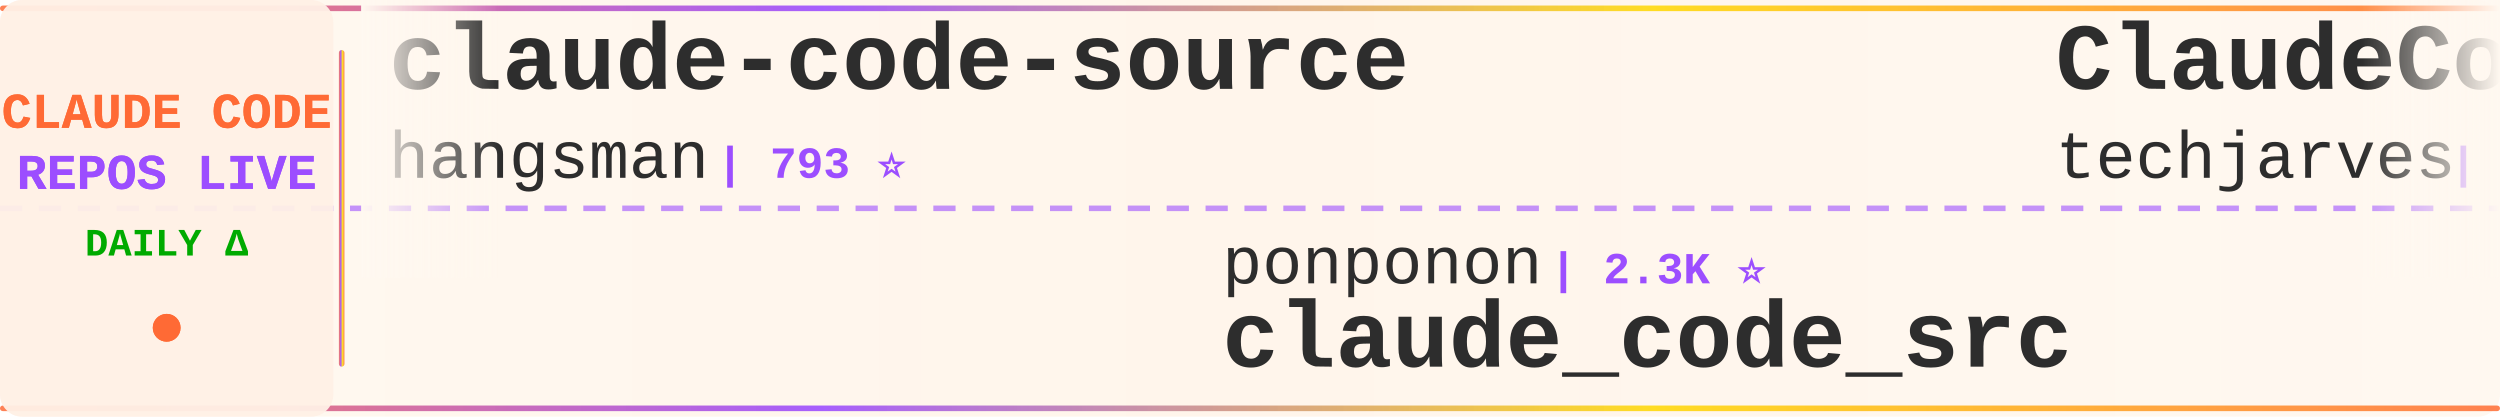
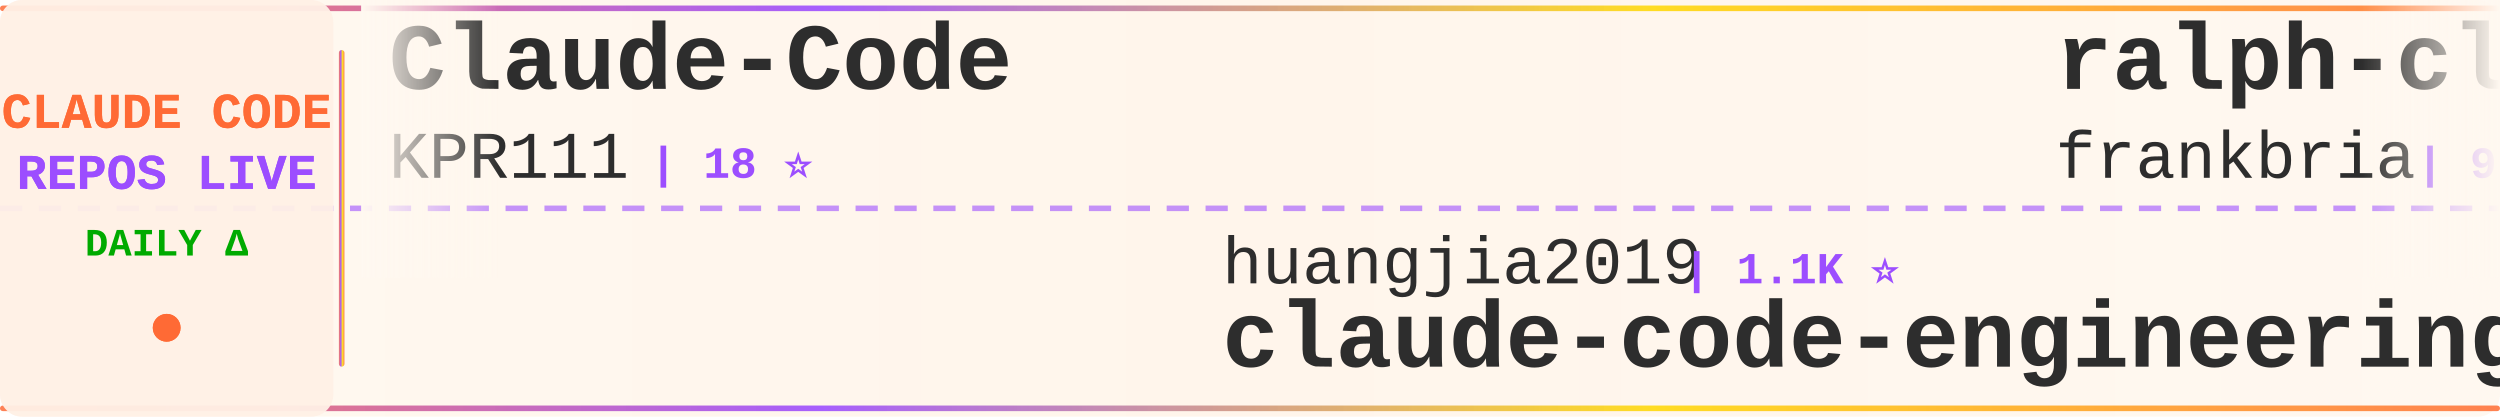
<svg xmlns="http://www.w3.org/2000/svg" width="900" height="150">
  <defs>
    <linearGradient id="tickerBg" x1="0%" y1="0%" x2="100%" y2="0%">
      <stop offset="0%" style="stop-color:#fff8f0;stop-opacity:0.98" />
      <stop offset="50%" style="stop-color:#fff5eb;stop-opacity:1" />
      <stop offset="100%" style="stop-color:#fff8f0;stop-opacity:0.98" />
    </linearGradient>
    <linearGradient id="borderGrad" x1="0%" y1="0%" x2="100%" y2="0%">
      <stop offset="0%" style="stop-color:#FF6B35;stop-opacity:0.85">
        <animate attributeName="stop-opacity" values="0.85;1;0.85" dur="2s" repeatCount="indefinite" />
      </stop>
      <stop offset="33%" style="stop-color:#9C4EFF;stop-opacity:0.9">
        <animate attributeName="stop-opacity" values="0.9;1;0.9" dur="2.2s" repeatCount="indefinite" />
      </stop>
      <stop offset="66%" style="stop-color:#FFD700;stop-opacity:0.85">
        <animate attributeName="stop-opacity" values="0.85;1;0.85" dur="1.8s" repeatCount="indefinite" />
      </stop>
      <stop offset="100%" style="stop-color:#FF6B35;stop-opacity:0.85">
        <animate attributeName="stop-opacity" values="0.85;1;0.85" dur="2s" repeatCount="indefinite" />
      </stop>
    </linearGradient>
    <filter id="textGlow">
      <feGaussianBlur stdDeviation="0.15" result="coloredBlur" />
      <feMerge>
        <feMergeNode in="coloredBlur" />
        <feMergeNode in="SourceGraphic" />
      </feMerge>
    </filter>
    <filter id="metricGlow">
      <feGaussianBlur stdDeviation="0.2" result="coloredBlur" />
      <feMerge>
        <feMergeNode in="coloredBlur" />
        <feMergeNode in="SourceGraphic" />
      </feMerge>
    </filter>
    <linearGradient id="leftFade" x1="0%" y1="0%" x2="100%" y2="0%">
      <stop offset="0%" style="stop-color:#fff8f0;stop-opacity:1" />
      <stop offset="100%" style="stop-color:#fff8f0;stop-opacity:0" />
    </linearGradient>
    <linearGradient id="rightFade" x1="0%" y1="0%" x2="100%" y2="0%">
      <stop offset="0%" style="stop-color:#fff8f0;stop-opacity:0" />
      <stop offset="100%" style="stop-color:#fff8f0;stop-opacity:1" />
    </linearGradient>
  </defs>
  <rect width="900" height="150" fill="url(#tickerBg)" rx="8" />
  <rect x="0" y="2" width="900" height="2" fill="url(#borderGrad)" rx="1" />
  <rect x="0" y="146" width="900" height="2" fill="url(#borderGrad)" rx="1" />
  <line x1="0" y1="75" x2="900" y2="75" stroke="#9C4EFF" stroke-width="2" stroke-dasharray="8 6" opacity="0.6" />
  <rect x="0" y="0" width="120" height="150" fill="#fff0e6" opacity="0.95" rx="8" />
  <text x="60" y="46" font-family="'Courier New', monospace" font-size="18" font-weight="bold" fill="#FF6B35" text-anchor="middle" filter="url(#textGlow)">
    CLAUDE CODE
  </text>
  <text x="60" y="68" font-family="'Courier New', monospace" font-size="18" font-weight="bold" fill="#9C4EFF" text-anchor="middle" filter="url(#textGlow)">
    REPOS LIVE
  </text>
  <text x="60" y="92" font-family="'Courier New', monospace" font-size="14" font-weight="bold" fill="#00aa00" text-anchor="middle">
    DAILY Δ
  </text>
  <circle cx="60" cy="118" r="5" fill="#FF6B35" filter="url(#metricGlow)">
    <animate attributeName="r" values="4;6;4" dur="1.5s" repeatCount="indefinite" />
    <animate attributeName="opacity" values="0.6;1;0.6" dur="1.5s" repeatCount="indefinite" />
  </circle>
  <rect x="122" y="18" width="2" height="114" fill="url(#borderGrad)" rx="1" />
  <clipPath id="tickerClip">
    <rect x="130" y="0" width="770" height="150" />
  </clipPath>
  <g clip-path="url(#tickerClip)">
    <g id="tickerItems">
      <animateTransform attributeName="transform" attributeType="XML" type="translate" from="0 0" to="-3000 0" dur="54s" repeatCount="indefinite" />
      <g transform="translate(0, 0)">
-         <text x="140" y="32" font-family="'Courier New', monospace" font-size="34" font-weight="bold" fill="#2d2d2d">claude-code-source</text>
-         <text x="140" y="64" font-family="'Courier New', monospace" font-size="24" font-weight="normal" fill="#2d2d2d" opacity="1.0">hangsman</text>
-         <text x="258" y="64" font-family="'Courier New', monospace" font-size="16" font-weight="bold" fill="#9C4EFF"> | 793 ⭐</text>
+         <text x="140" y="32" font-family="'Courier New', monospace" font-size="34" font-weight="bold" fill="#2d2d2d">Claude-Code</text>
+         <text x="140" y="64" font-family="'Courier New', monospace" font-size="24" font-weight="normal" fill="#2d2d2d" opacity="1.0">KPR111</text>
+         <text x="234" y="64" font-family="'Courier New', monospace" font-size="16" font-weight="bold" fill="#9C4EFF"> | 18 ⭐</text>
      </g>
      <g transform="translate(300, 0)">
-         <text x="140" y="102" font-family="'Courier New', monospace" font-size="24" font-weight="normal" fill="#2d2d2d" opacity="1.0">ponponon</text>
-         <text x="258" y="102" font-family="'Courier New', monospace" font-size="16" font-weight="bold" fill="#9C4EFF"> | 2.3K ⭐</text>
-         <text x="140" y="132" font-family="'Courier New', monospace" font-size="34" font-weight="bold" fill="#2d2d2d">claude_code_src</text>
+         <text x="140" y="102" font-family="'Courier New', monospace" font-size="24" font-weight="normal" fill="#2d2d2d" opacity="1.0">huangjia2019</text>
+         <text x="306" y="102" font-family="'Courier New', monospace" font-size="16" font-weight="bold" fill="#9C4EFF"> | 1.1K ⭐</text>
+         <text x="140" y="132" font-family="'Courier New', monospace" font-size="34" font-weight="bold" fill="#2d2d2d">claude-code-engineering</text>
      </g>
      <g transform="translate(600, 0)">
-         <text x="140" y="32" font-family="'Courier New', monospace" font-size="34" font-weight="bold" fill="#2d2d2d">ClaudeCode-Portable</text>
-         <text x="140" y="64" font-family="'Courier New', monospace" font-size="24" font-weight="normal" fill="#2d2d2d" opacity="1.0">techjarves</text>
-         <text x="282" y="64" font-family="'Courier New', monospace" font-size="16" font-weight="bold" fill="#9C4EFF"> | 1.4K ⭐ +2</text>
+         <text x="140" y="32" font-family="'Courier New', monospace" font-size="34" font-weight="bold" fill="#2d2d2d">ralph-claude-code</text>
+         <text x="140" y="64" font-family="'Courier New', monospace" font-size="24" font-weight="normal" fill="#2d2d2d" opacity="1.0">frankbria</text>
+         <text x="270" y="64" font-family="'Courier New', monospace" font-size="16" font-weight="bold" fill="#9C4EFF"> | 9.6K ⭐</text>
      </g>
      <g transform="translate(900, 0)">
-         <text x="140" y="102" font-family="'Courier New', monospace" font-size="24" font-weight="normal" fill="#2d2d2d" opacity="1.0">oboard</text>
-         <text x="234" y="102" font-family="'Courier New', monospace" font-size="16" font-weight="bold" fill="#9C4EFF"> | 3.3K ⭐</text>
-         <text x="140" y="132" font-family="'Courier New', monospace" font-size="34" font-weight="bold" fill="#2d2d2d">claude-code-rev</text>
+         <text x="140" y="102" font-family="'Courier New', monospace" font-size="24" font-weight="normal" fill="#2d2d2d" opacity="1.0">asgeirtj</text>
+         <text x="258" y="102" font-family="'Courier New', monospace" font-size="16" font-weight="bold" fill="#9C4EFF"> | 64.8K ⭐ +38</text>
+         <text x="140" y="132" font-family="'Courier New', monospace" font-size="34" font-weight="bold" fill="#2d2d2d">system_prompts_leaks</text>
      </g>
      <g transform="translate(1200, 0)">
-         <text x="140" y="32" font-family="'Courier New', monospace" font-size="34" font-weight="bold" fill="#2d2d2d">claude-code-book</text>
-         <text x="140" y="64" font-family="'Courier New', monospace" font-size="24" font-weight="normal" fill="#2d2d2d" opacity="1.0">lintsinghua</text>
-         <text x="294" y="64" font-family="'Courier New', monospace" font-size="16" font-weight="bold" fill="#9C4EFF"> | 4.2K ⭐</text>
+         <text x="140" y="32" font-family="'Courier New', monospace" font-size="34" font-weight="bold" fill="#2d2d2d">skills</text>
+         <text x="140" y="64" font-family="'Courier New', monospace" font-size="24" font-weight="normal" fill="#2d2d2d" opacity="1.0">anthropics</text>
+         <text x="282" y="64" font-family="'Courier New', monospace" font-size="16" font-weight="bold" fill="#9C4EFF"> | 175.8K ⭐ +42</text>
      </g>
      <g transform="translate(1500, 0)">
-         <text x="140" y="102" font-family="'Courier New', monospace" font-size="24" font-weight="normal" fill="#2d2d2d" opacity="1.0">SeemSeam</text>
-         <text x="258" y="102" font-family="'Courier New', monospace" font-size="16" font-weight="bold" fill="#9C4EFF"> | 3.5K ⭐ -1</text>
-         <text x="140" y="132" font-family="'Courier New', monospace" font-size="34" font-weight="bold" fill="#2d2d2d">claude_codex_bridge</text>
+         <text x="140" y="102" font-family="'Courier New', monospace" font-size="24" font-weight="normal" fill="#2d2d2d" opacity="1.0">Yuyz0112</text>
+         <text x="258" y="102" font-family="'Courier New', monospace" font-size="16" font-weight="bold" fill="#9C4EFF"> | 2.4K ⭐</text>
+         <text x="140" y="132" font-family="'Courier New', monospace" font-size="34" font-weight="bold" fill="#2d2d2d">claude-code-reverse</text>
      </g>
      <g transform="translate(1800, 0)">
-         <text x="140" y="32" font-family="'Courier New', monospace" font-size="34" font-weight="bold" fill="#2d2d2d">claude-code-router</text>
-         <text x="140" y="64" font-family="'Courier New', monospace" font-size="24" font-weight="normal" fill="#2d2d2d" opacity="1.0">musistudio</text>
-         <text x="282" y="64" font-family="'Courier New', monospace" font-size="16" font-weight="bold" fill="#9C4EFF"> | 37.2K ⭐ +2</text>
+         <text x="140" y="32" font-family="'Courier New', monospace" font-size="34" font-weight="bold" fill="#2d2d2d">claude-code-proxy</text>
+         <text x="140" y="64" font-family="'Courier New', monospace" font-size="24" font-weight="normal" fill="#2d2d2d" opacity="1.0">fuergaosi233</text>
+         <text x="306" y="64" font-family="'Courier New', monospace" font-size="16" font-weight="bold" fill="#9C4EFF"> | 2.8K ⭐ +1</text>
      </g>
      <g transform="translate(2100, 0)">
-         <text x="140" y="102" font-family="'Courier New', monospace" font-size="24" font-weight="normal" fill="#2d2d2d" opacity="1.0">krusemediallc</text>
-         <text x="318" y="102" font-family="'Courier New', monospace" font-size="16" font-weight="bold" fill="#9C4EFF"> | 1.5K ⭐ +1</text>
-         <text x="140" y="132" font-family="'Courier New', monospace" font-size="34" font-weight="bold" fill="#2d2d2d">arcads-claude-code</text>
+         <text x="140" y="102" font-family="'Courier New', monospace" font-size="24" font-weight="normal" fill="#2d2d2d" opacity="1.0">edmund-io</text>
+         <text x="270" y="102" font-family="'Courier New', monospace" font-size="16" font-weight="bold" fill="#9C4EFF"> | 1.5K ⭐ +1</text>
+         <text x="140" y="132" font-family="'Courier New', monospace" font-size="34" font-weight="bold" fill="#2d2d2d">edmunds-claude-code</text>
      </g>
      <g transform="translate(2400, 0)">
-         <text x="140" y="32" font-family="'Courier New', monospace" font-size="34" font-weight="bold" fill="#2d2d2d">claude-code-tips</text>
-         <text x="140" y="64" font-family="'Courier New', monospace" font-size="24" font-weight="normal" fill="#2d2d2d" opacity="1.0">ykdojo</text>
-         <text x="234" y="64" font-family="'Courier New', monospace" font-size="16" font-weight="bold" fill="#9C4EFF"> | 10.1K ⭐</text>
+         <text x="140" y="32" font-family="'Courier New', monospace" font-size="34" font-weight="bold" fill="#2d2d2d">claude-code-local</text>
+         <text x="140" y="64" font-family="'Courier New', monospace" font-size="24" font-weight="normal" fill="#2d2d2d" opacity="1.0">nicedreamzapp</text>
+         <text x="318" y="64" font-family="'Courier New', monospace" font-size="16" font-weight="bold" fill="#9C4EFF"> | 3.3K ⭐</text>
      </g>
      <g transform="translate(2700, 0)">
-         <text x="140" y="102" font-family="'Courier New', monospace" font-size="24" font-weight="normal" fill="#2d2d2d" opacity="1.0">ding113</text>
-         <text x="246" y="102" font-family="'Courier New', monospace" font-size="16" font-weight="bold" fill="#9C4EFF"> | 3.4K ⭐ -1</text>
-         <text x="140" y="132" font-family="'Courier New', monospace" font-size="34" font-weight="bold" fill="#2d2d2d">claude-code-hub</text>
+         <text x="140" y="102" font-family="'Courier New', monospace" font-size="24" font-weight="normal" fill="#2d2d2d" opacity="1.0">sugyan</text>
+         <text x="234" y="102" font-family="'Courier New', monospace" font-size="16" font-weight="bold" fill="#9C4EFF"> | 1.1K ⭐</text>
+         <text x="140" y="132" font-family="'Courier New', monospace" font-size="34" font-weight="bold" fill="#2d2d2d">claude-code-webui</text>
      </g>
      <g transform="translate(3000, 0)">
-         <text x="140" y="32" font-family="'Courier New', monospace" font-size="34" font-weight="bold" fill="#2d2d2d">claude-code-source</text>
-         <text x="140" y="64" font-family="'Courier New', monospace" font-size="24" font-weight="normal" fill="#2d2d2d" opacity="1.0">hangsman</text>
-         <text x="258" y="64" font-family="'Courier New', monospace" font-size="16" font-weight="bold" fill="#9C4EFF"> | 793 ⭐</text>
+         <text x="140" y="32" font-family="'Courier New', monospace" font-size="34" font-weight="bold" fill="#2d2d2d">Claude-Code</text>
+         <text x="140" y="64" font-family="'Courier New', monospace" font-size="24" font-weight="normal" fill="#2d2d2d" opacity="1.0">KPR111</text>
+         <text x="234" y="64" font-family="'Courier New', monospace" font-size="16" font-weight="bold" fill="#9C4EFF"> | 18 ⭐</text>
      </g>
      <g transform="translate(3300, 0)">
-         <text x="140" y="102" font-family="'Courier New', monospace" font-size="24" font-weight="normal" fill="#2d2d2d" opacity="1.0">ponponon</text>
-         <text x="258" y="102" font-family="'Courier New', monospace" font-size="16" font-weight="bold" fill="#9C4EFF"> | 2.3K ⭐</text>
-         <text x="140" y="132" font-family="'Courier New', monospace" font-size="34" font-weight="bold" fill="#2d2d2d">claude_code_src</text>
+         <text x="140" y="102" font-family="'Courier New', monospace" font-size="24" font-weight="normal" fill="#2d2d2d" opacity="1.0">huangjia2019</text>
+         <text x="306" y="102" font-family="'Courier New', monospace" font-size="16" font-weight="bold" fill="#9C4EFF"> | 1.1K ⭐</text>
+         <text x="140" y="132" font-family="'Courier New', monospace" font-size="34" font-weight="bold" fill="#2d2d2d">claude-code-engineering</text>
      </g>
      <g transform="translate(3600, 0)">
-         <text x="140" y="32" font-family="'Courier New', monospace" font-size="34" font-weight="bold" fill="#2d2d2d">ClaudeCode-Portable</text>
-         <text x="140" y="64" font-family="'Courier New', monospace" font-size="24" font-weight="normal" fill="#2d2d2d" opacity="1.0">techjarves</text>
-         <text x="282" y="64" font-family="'Courier New', monospace" font-size="16" font-weight="bold" fill="#9C4EFF"> | 1.4K ⭐ +2</text>
+         <text x="140" y="32" font-family="'Courier New', monospace" font-size="34" font-weight="bold" fill="#2d2d2d">ralph-claude-code</text>
+         <text x="140" y="64" font-family="'Courier New', monospace" font-size="24" font-weight="normal" fill="#2d2d2d" opacity="1.0">frankbria</text>
+         <text x="270" y="64" font-family="'Courier New', monospace" font-size="16" font-weight="bold" fill="#9C4EFF"> | 9.6K ⭐</text>
      </g>
      <g transform="translate(3900, 0)">
-         <text x="140" y="102" font-family="'Courier New', monospace" font-size="24" font-weight="normal" fill="#2d2d2d" opacity="1.0">oboard</text>
-         <text x="234" y="102" font-family="'Courier New', monospace" font-size="16" font-weight="bold" fill="#9C4EFF"> | 3.3K ⭐</text>
-         <text x="140" y="132" font-family="'Courier New', monospace" font-size="34" font-weight="bold" fill="#2d2d2d">claude-code-rev</text>
+         <text x="140" y="102" font-family="'Courier New', monospace" font-size="24" font-weight="normal" fill="#2d2d2d" opacity="1.0">asgeirtj</text>
+         <text x="258" y="102" font-family="'Courier New', monospace" font-size="16" font-weight="bold" fill="#9C4EFF"> | 64.8K ⭐ +38</text>
+         <text x="140" y="132" font-family="'Courier New', monospace" font-size="34" font-weight="bold" fill="#2d2d2d">system_prompts_leaks</text>
      </g>
    </g>
  </g>
  <rect x="130" y="0" width="50" height="100" fill="url(#leftFade)" />
  <rect x="850" y="0" width="50" height="100" fill="url(#rightFade)" />
</svg>
